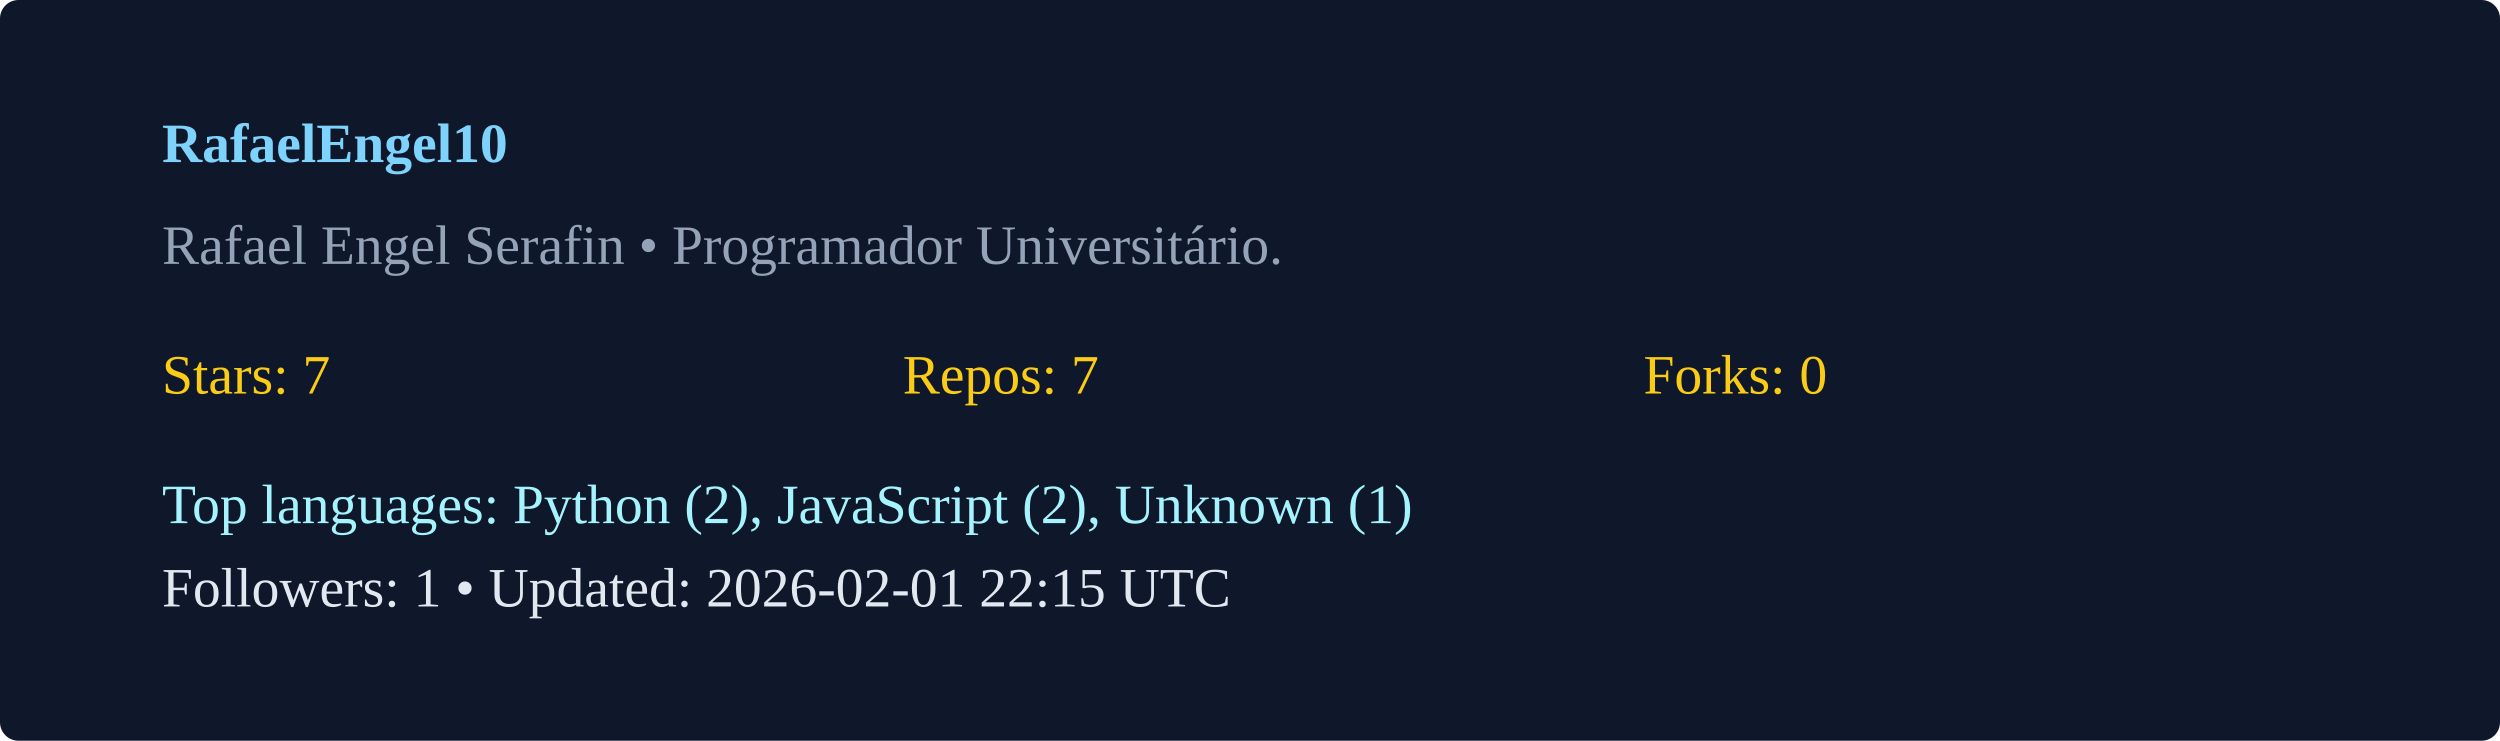
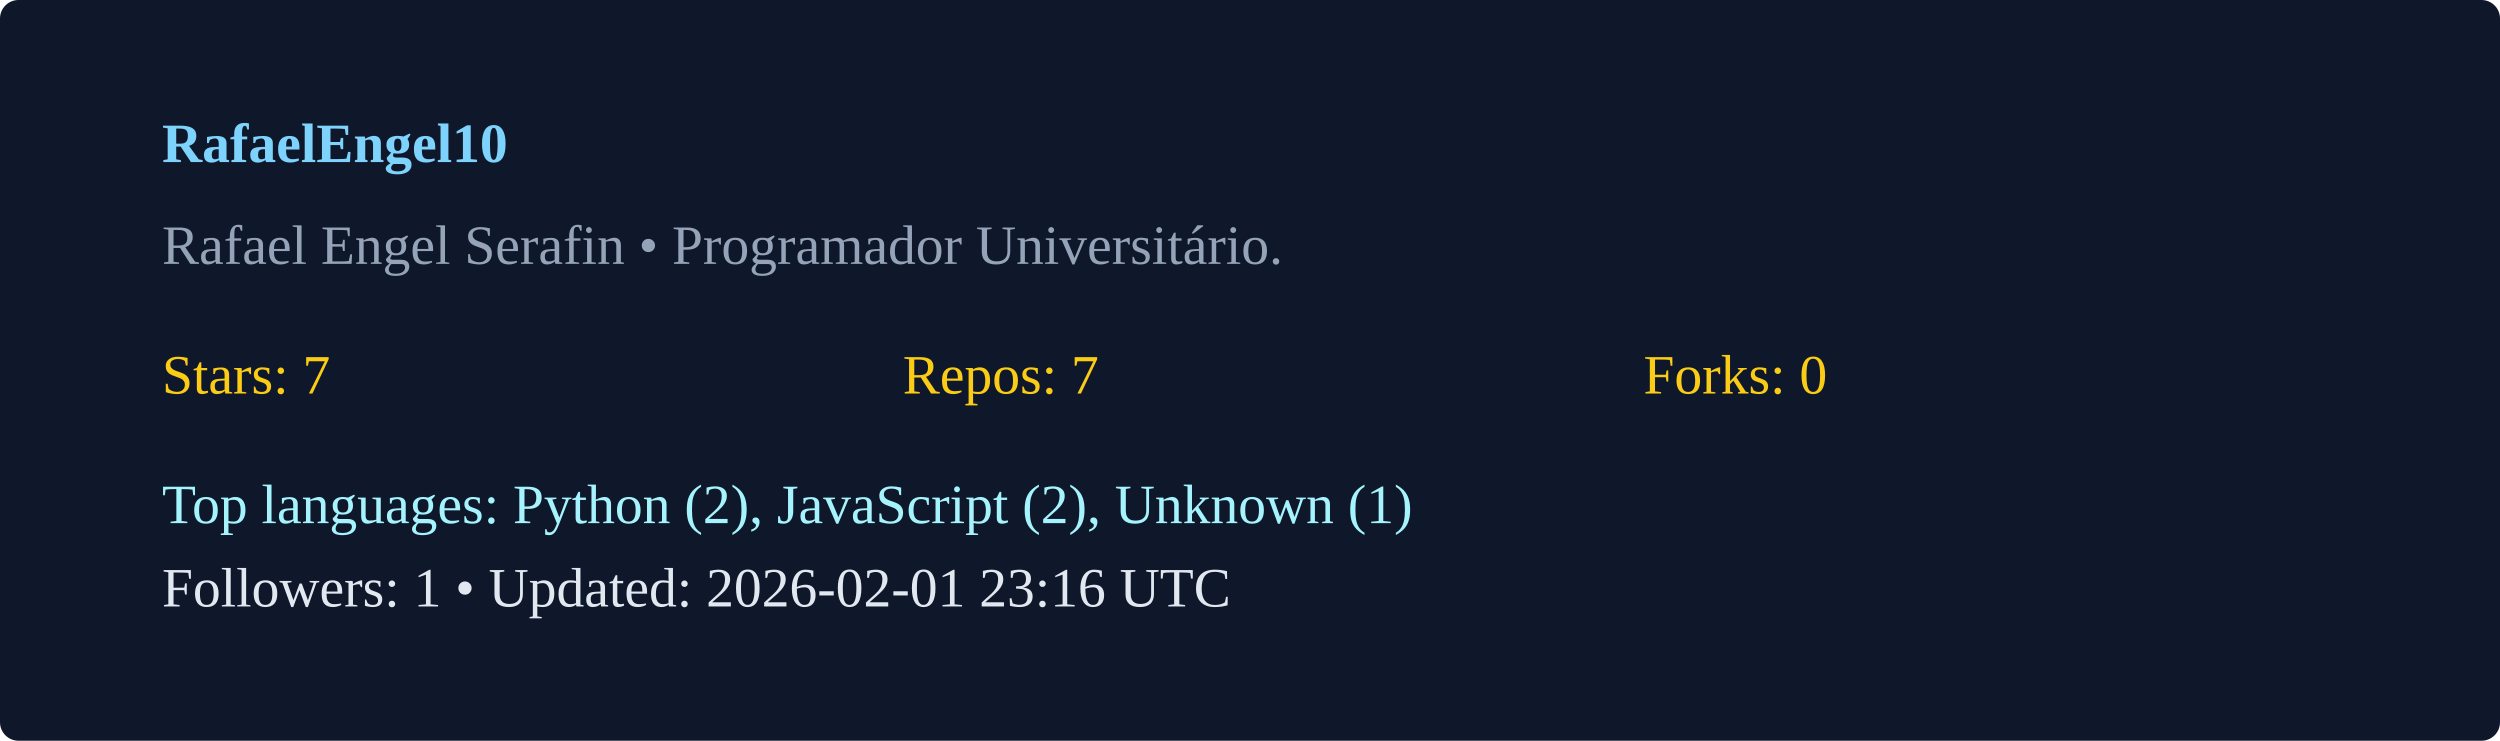
<svg xmlns="http://www.w3.org/2000/svg" width="540" height="160" viewBox="0 0 540 160">
  <rect width="100%" height="100%" rx="4" fill="#0f172a" />
  <g transform="translate(35,35)">
    <text x="0" y="0" fill="#7dd3fc" font-weight="600">RafaelEngel10</text>
    <text x="0" y="22" fill="#94a3b8">Rafael Engel Serafin  • Programador Universitário. </text>
    <g transform="translate(0,50)">
      <text x="0" y="0" fill="#facc15">Stars: 7</text>
      <text x="160" y="0" fill="#facc15">Repos: 7</text>
      <text x="320" y="0" fill="#facc15">Forks: 0</text>
      <text x="0" y="28" fill="#a5f3fc">Top languages: Python (2), JavaScript (2), Unknown (1)</text>
-       <text x="0" y="46" fill="#e2e8f0">Followers: 1 • Updated: 2026-02-01 22:15 UTC</text>
+       <text x="0" y="46" fill="#e2e8f0">Followers: 1 • Updated: 2026-02-01 23:16 UTC</text>
    </g>
  </g>
</svg>
